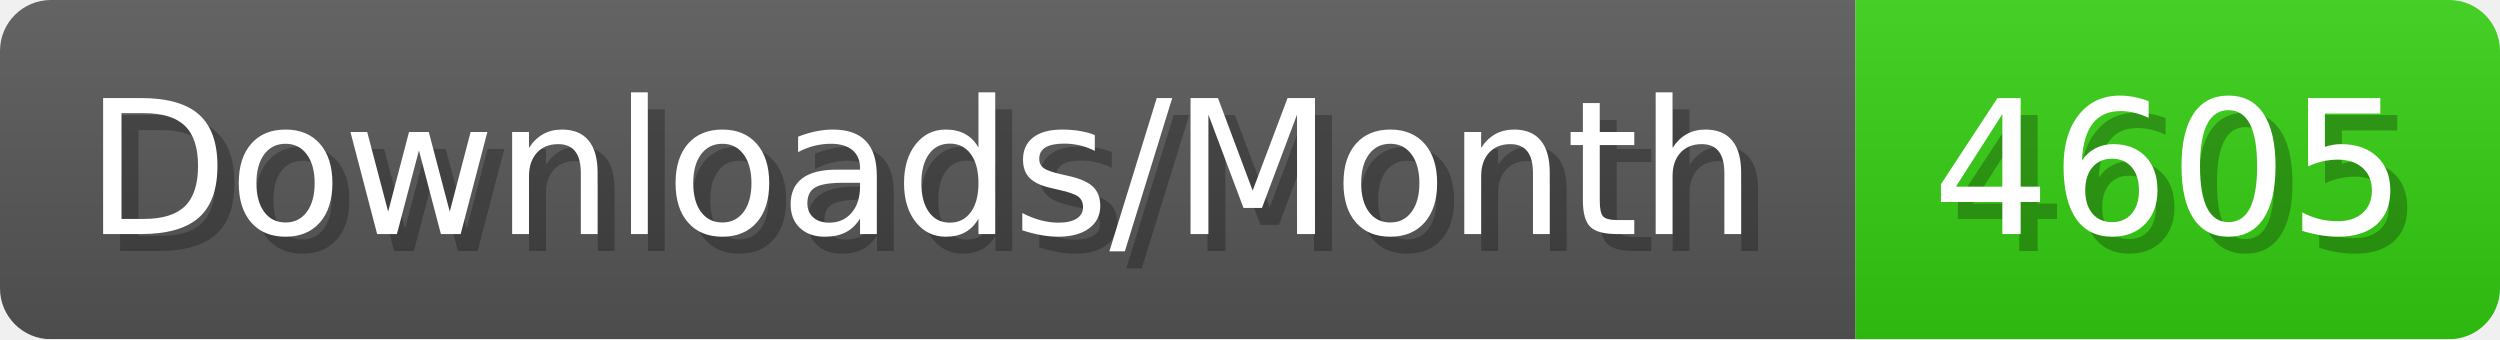
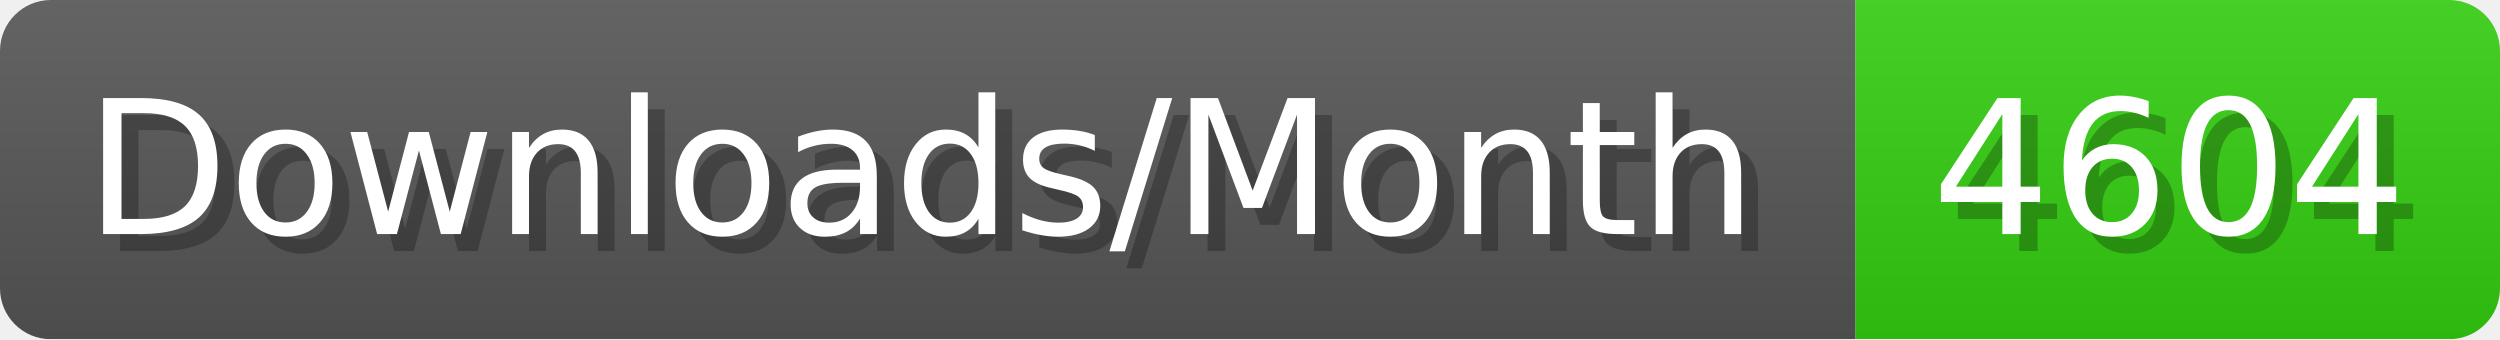
- <svg xmlns="http://www.w3.org/2000/svg" width="147.4" height="20" viewBox="0 0 1474 200" role="img" aria-label="Downloads/Month: 4605">
+ <svg xmlns="http://www.w3.org/2000/svg" width="147.4" height="20" viewBox="0 0 1474 200" role="img" aria-label="Downloads/Month: 4604">
  <linearGradient id="YlXUI" x2="0" y2="100%">
    <stop offset="0" stop-opacity=".1" stop-color="#EEE" />
    <stop offset="1" stop-opacity=".1" />
  </linearGradient>
  <mask id="JHhop">
    <rect width="1474" height="200" rx="30" fill="#FFF" />
  </mask>
  <g mask="url(#JHhop)">
    <rect width="1094" height="200" fill="#555" />
    <rect width="380" height="200" fill="#3C1" x="1094" />
    <rect width="1474" height="200" fill="url(#YlXUI)" />
  </g>
  <g aria-hidden="true" fill="#fff" text-anchor="start" font-family="Verdana,DejaVu Sans,sans-serif" font-size="110">
    <text x="60" y="148" textLength="994" fill="#000" opacity="0.25">Downloads/Month</text>
    <text x="50" y="138" textLength="994">Downloads/Month</text>
-     <text x="1149" y="148" textLength="280" fill="#000" opacity="0.25">4605</text>
-     <text x="1139" y="138" textLength="280">4605</text>
+     <text x="1149" y="148" textLength="280" fill="#000" opacity="0.25">4604</text>
+     <text x="1139" y="138" textLength="280">4604</text>
  </g>
</svg>
